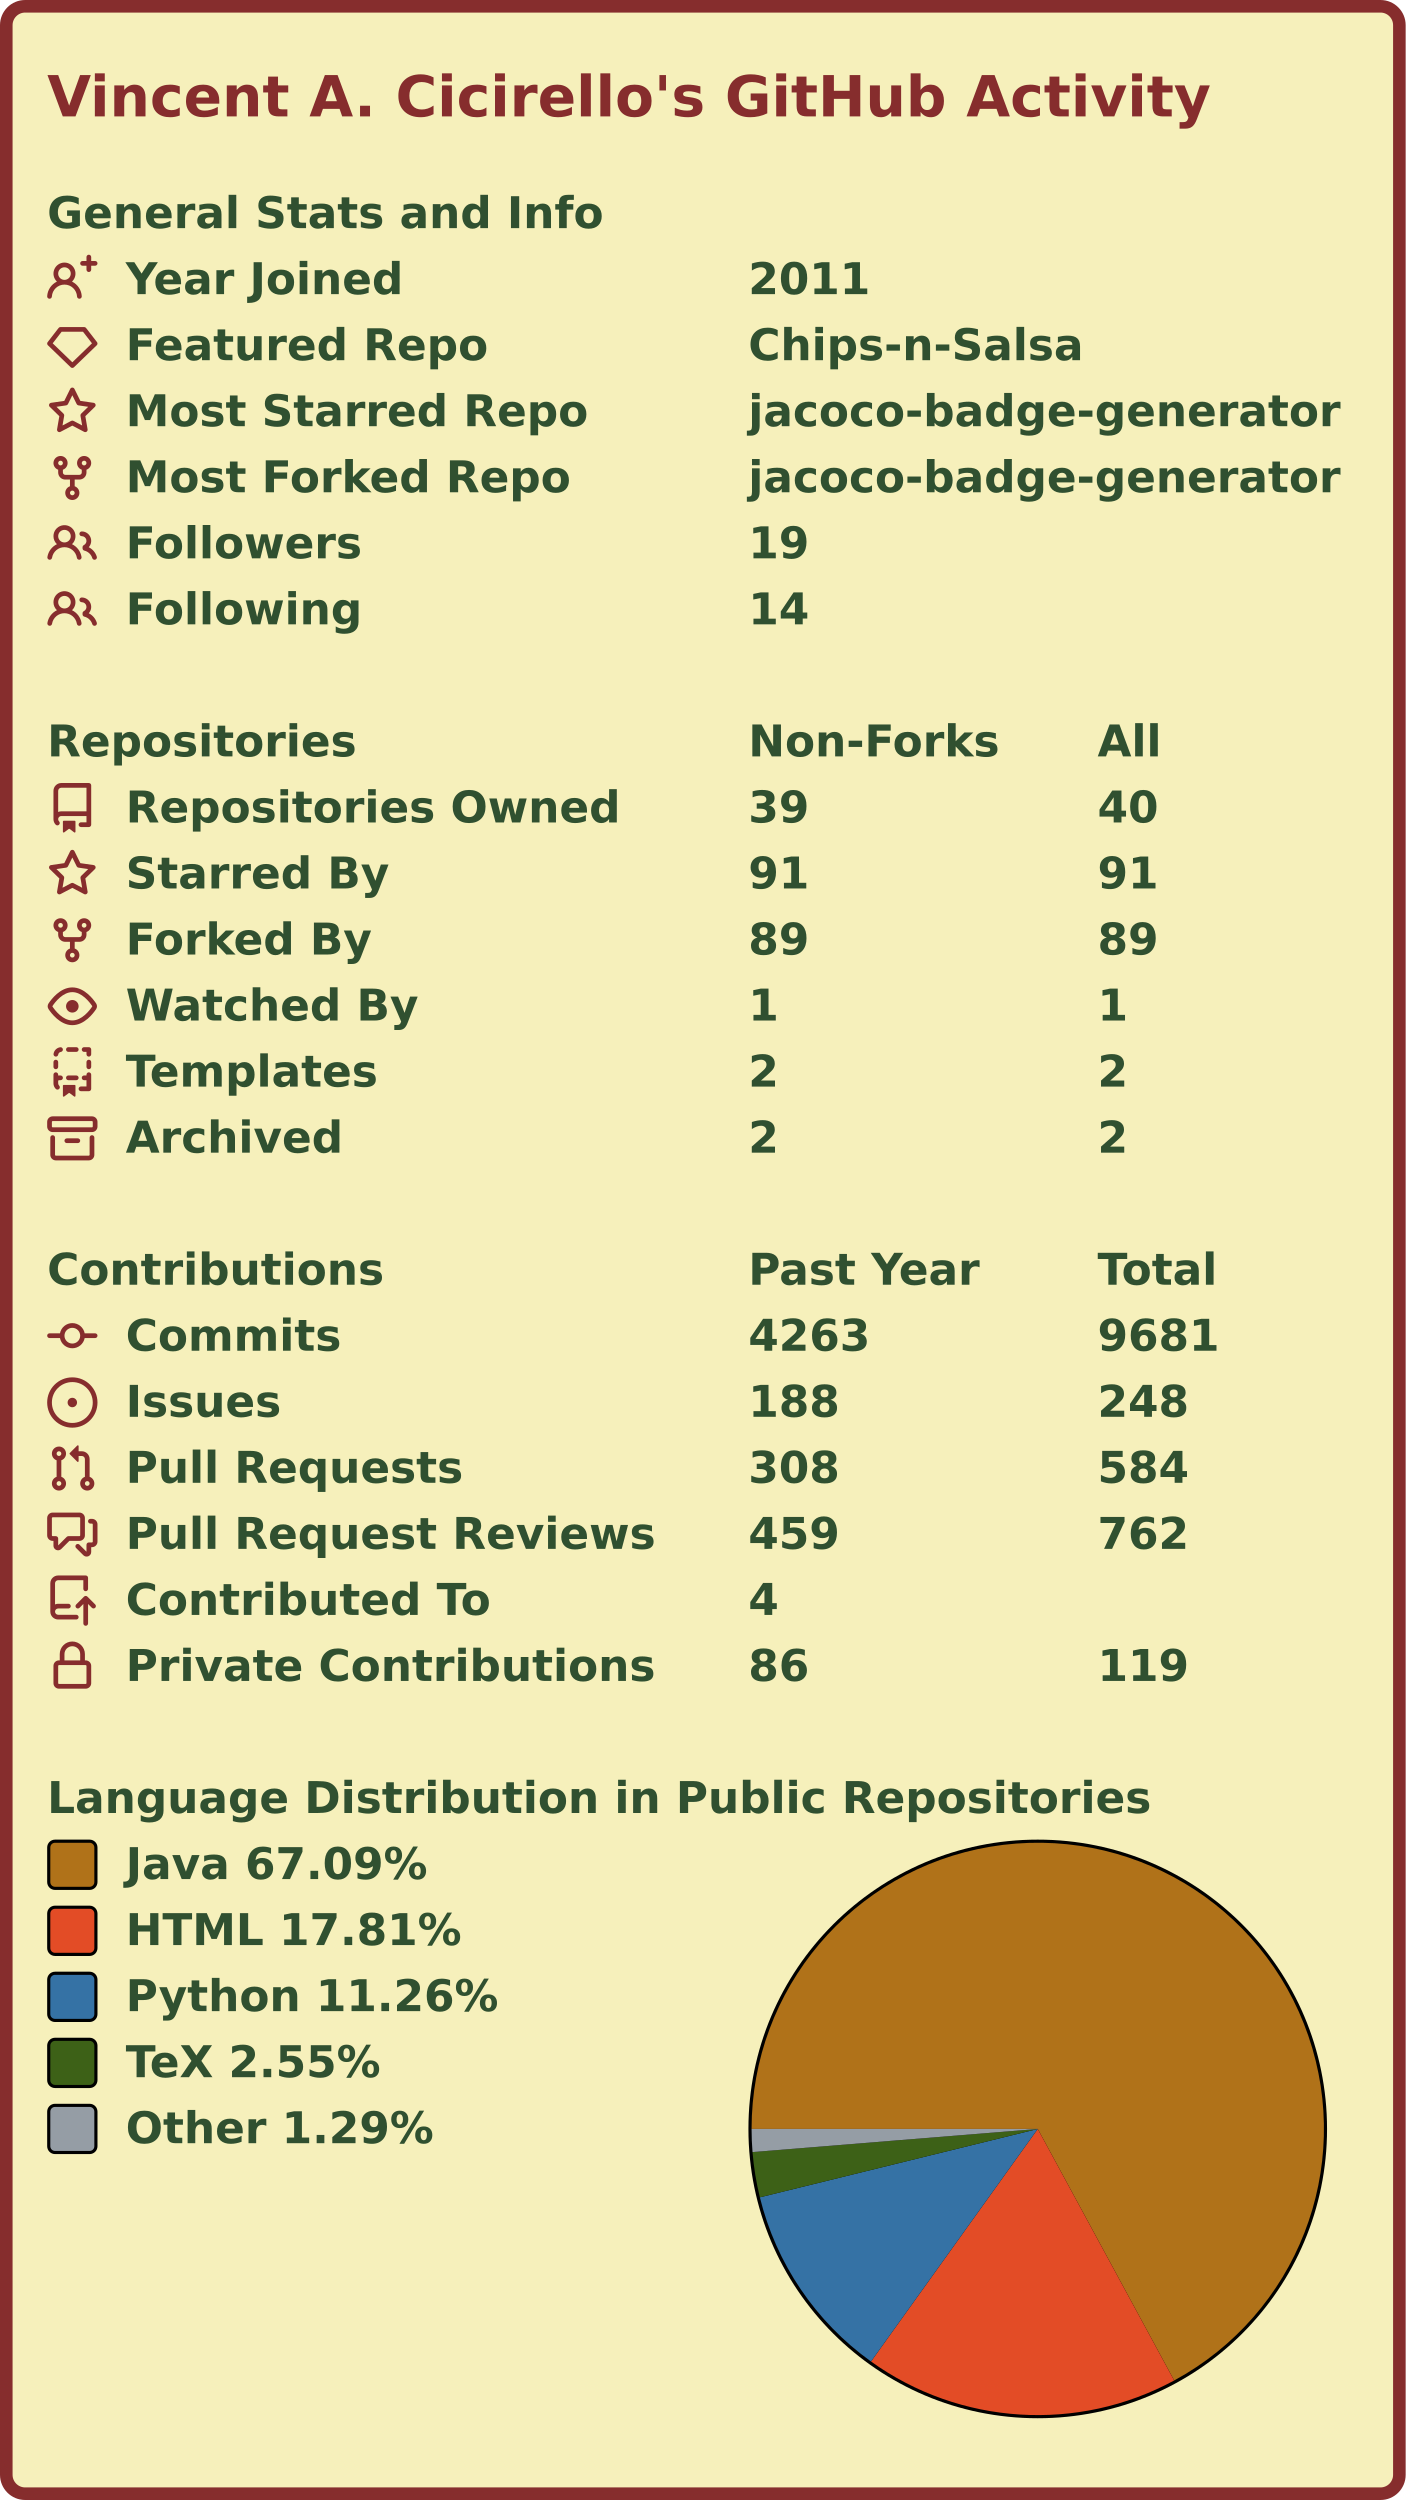
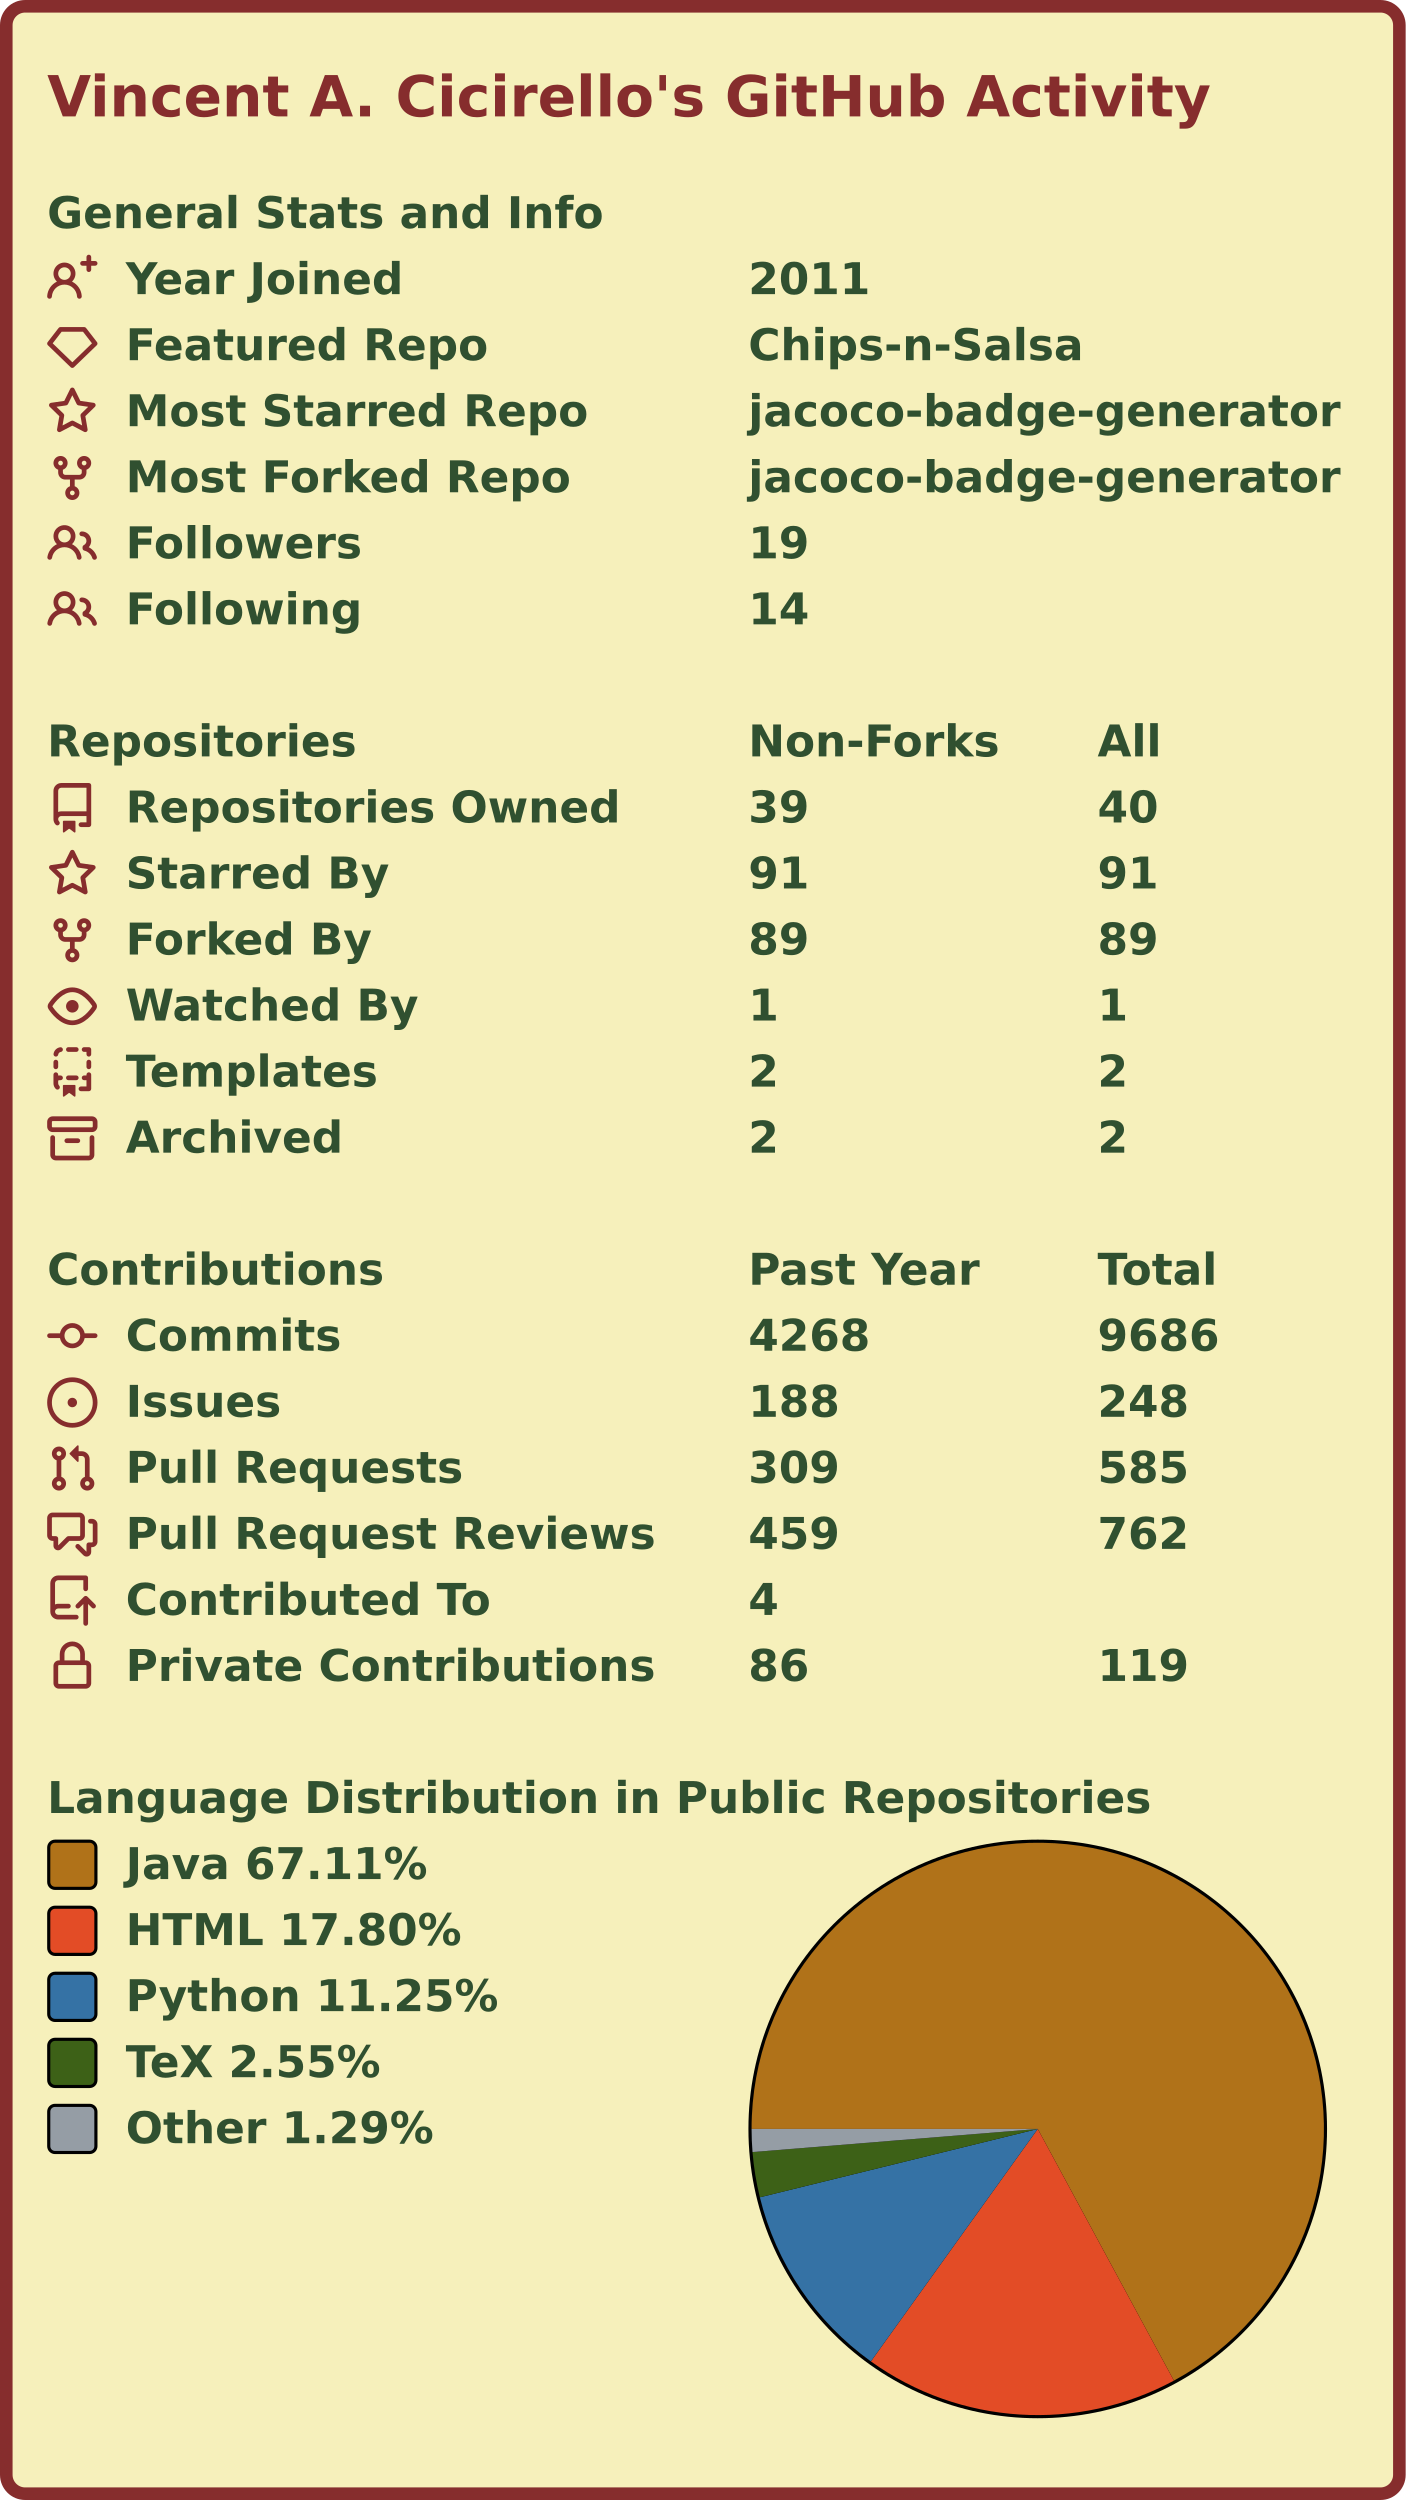
<svg xmlns="http://www.w3.org/2000/svg" width="447" height="795" viewBox="0 0 447 795" lang="en" xml:lang="en">
  <rect x="2" y="2" stroke-width="4" rx="6" width="443" height="791" stroke="#862d2d" fill="#f6f0bb" />
  <g font-weight="600" font-size="110pt" font-family="Verdana,Geneva,DejaVu Sans,sans-serif" text-rendering="geometricPrecision">
    <text x="122" y="301" lengthAdjust="spacingAndGlyphs" textLength="2985" transform="scale(0.123)" fill="#862d2d">Vincent A. Cicirello's GitHub Activity</text>
    <g transform="translate(0, 60)" fill="#305030">
      <g transform="translate(15, 0)">
        <g transform="scale(0.095)">
          <text x="0" y="132" textLength="1851" lengthAdjust="spacingAndGlyphs">General Stats and Info</text>
        </g>
      </g>
      <g transform="translate(15, 21)">
        <path fill="#862d2d" fill-rule="evenodd" d="M13.25 0a.75.75 0 01.75.75V2h1.25a.75.75 0 010 1.5H14v1.25a.75.75 0 01-1.5 0V3.5h-1.25a.75.75 0 010-1.5h1.25V.75a.75.75 0 01.75-.75zM5.5 4a2 2 0 100 4 2 2 0 000-4zm2.4 4.548a3.5 3.5 0 10-4.799 0 5.527 5.527 0 00-3.1 4.66.75.75 0 101.498.085A4.01 4.01 0 015.5 9.5a4.01 4.01 0 014.001 3.793.75.75 0 101.498-.086 5.527 5.527 0 00-3.1-4.659z" />
        <g transform="scale(0.095)">
          <text lengthAdjust="spacingAndGlyphs" textLength="932" x="263" y="132">Year Joined</text>
          <text lengthAdjust="spacingAndGlyphs" textLength="420" x="2347" y="132">2011</text>
        </g>
      </g>
      <g transform="translate(15, 42)">
        <path fill="#862d2d" fill-rule="evenodd" d="M3.637 2.291A.75.75 0 014.23 2h7.54a.75.75 0 01.593.291l3.48 4.5a.75.75 0 01-.072.999l-7.25 7a.75.75 0 01-1.042 0l-7.25-7a.75.75 0 01-.072-.999l3.48-4.5zM4.598 3.5L1.754 7.177 8 13.207l6.246-6.03L11.402 3.5H4.598z" />
        <g transform="scale(0.095)">
          <text lengthAdjust="spacingAndGlyphs" textLength="1215" x="263" y="132">Featured Repo</text>
          <text lengthAdjust="spacingAndGlyphs" textLength="1120" x="2347" y="132">Chips-n-Salsa</text>
        </g>
      </g>
      <g transform="translate(15, 63)">
        <path fill="#862d2d" fill-rule="evenodd" d="M8 .25a.75.75 0 01.673.418l1.882 3.815 4.21.612a.75.75 0 01.416 1.279l-3.046 2.97.719 4.192a.75.75 0 01-1.088.791L8 12.347l-3.766 1.98a.75.75 0 01-1.088-.79l.72-4.194L.818 6.374a.75.75 0 01.416-1.28l4.21-.611L7.327.668A.75.75 0 018 .25zm0 2.445L6.615 5.5a.75.75 0 01-.564.41l-3.097.45 2.24 2.184a.75.75 0 01.216.664l-.528 3.084 2.769-1.456a.75.75 0 01.698 0l2.77 1.456-.53-3.084a.75.75 0 01.216-.664l2.24-2.183-3.096-.45a.75.75 0 01-.564-.41L8 2.694v.001z" />
        <g transform="scale(0.095)">
          <text lengthAdjust="spacingAndGlyphs" textLength="1532" x="263" y="132">Most Starred Repo</text>
          <text lengthAdjust="spacingAndGlyphs" textLength="1986" x="2347" y="132">jacoco-badge-generator</text>
        </g>
      </g>
      <g transform="translate(15, 84)">
        <path fill="#862d2d" fill-rule="evenodd" d="M5 3.25a.75.75 0 11-1.5 0 .75.75 0 011.5 0zm0 2.122a2.25 2.25 0 10-1.5 0v.878A2.25 2.25 0 005.75 8.5h1.5v2.128a2.251 2.251 0 101.5 0V8.5h1.5a2.25 2.25 0 002.25-2.25v-.878a2.25 2.25 0 10-1.5 0v.878a.75.75 0 01-.75.75h-4.5A.75.75 0 015 6.25v-.878zm3.75 7.378a.75.75 0 11-1.5 0 .75.75 0 011.5 0zm3-8.75a.75.75 0 100-1.5.75.75 0 000 1.5z" />
        <g transform="scale(0.095)">
          <text lengthAdjust="spacingAndGlyphs" textLength="1485" x="263" y="132">Most Forked Repo</text>
          <text lengthAdjust="spacingAndGlyphs" textLength="1986" x="2347" y="132">jacoco-badge-generator</text>
        </g>
      </g>
      <g transform="translate(15, 105)">
        <path fill="#862d2d" fill-rule="evenodd" d="M5.5 3.5a2 2 0 100 4 2 2 0 000-4zM2 5.5a3.5 3.5 0 115.898 2.549 5.507 5.507 0 013.034 4.084.75.75 0 11-1.482.235 4.001 4.001 0 00-7.9 0 .75.75 0 01-1.482-.236A5.507 5.507 0 013.102 8.05 3.49 3.49 0 012 5.5zM11 4a.75.75 0 100 1.5 1.5 1.5 0 01.666 2.844.75.75 0 00-.416.672v.352a.75.75 0 00.574.73c1.2.289 2.162 1.2 2.522 2.372a.75.75 0 101.434-.44 5.01 5.01 0 00-2.56-3.012A3 3 0 0011 4z" />
        <g transform="scale(0.095)">
          <text lengthAdjust="spacingAndGlyphs" textLength="778" x="263" y="132">Followers</text>
          <text lengthAdjust="spacingAndGlyphs" textLength="210" x="2347" y="132">19</text>
        </g>
      </g>
      <g transform="translate(15, 126)">
        <path fill="#862d2d" fill-rule="evenodd" d="M5.5 3.5a2 2 0 100 4 2 2 0 000-4zM2 5.5a3.5 3.5 0 115.898 2.549 5.507 5.507 0 013.034 4.084.75.75 0 11-1.482.235 4.001 4.001 0 00-7.9 0 .75.75 0 01-1.482-.236A5.507 5.507 0 013.102 8.05 3.49 3.49 0 012 5.5zM11 4a.75.75 0 100 1.5 1.5 1.5 0 01.666 2.844.75.75 0 00-.416.672v.352a.75.75 0 00.574.73c1.2.289 2.162 1.2 2.522 2.372a.75.75 0 101.434-.44 5.01 5.01 0 00-2.56-3.012A3 3 0 0011 4z" />
        <g transform="scale(0.095)">
          <text lengthAdjust="spacingAndGlyphs" textLength="780" x="263" y="132">Following</text>
          <text lengthAdjust="spacingAndGlyphs" textLength="210" x="2347" y="132">14</text>
        </g>
      </g>
    </g>
    <g transform="translate(0, 228)" fill="#305030">
      <g transform="translate(15, 0)">
        <g transform="scale(0.095)">
          <text x="0" y="132" textLength="1020" lengthAdjust="spacingAndGlyphs">Repositories</text>
          <text x="2347" y="132" textLength="832" lengthAdjust="spacingAndGlyphs">Non-Forks</text>
          <text x="3516" y="132" textLength="206" lengthAdjust="spacingAndGlyphs">All</text>
        </g>
      </g>
      <g transform="translate(15, 21)">
        <path fill="#862d2d" fill-rule="evenodd" d="M2 2.5A2.5 2.5 0 014.5 0h8.75a.75.75 0 01.75.75v12.5a.75.75 0 01-.75.75h-2.5a.75.75 0 110-1.5h1.75v-2h-8a1 1 0 00-.714 1.7.75.75 0 01-1.072 1.05A2.495 2.495 0 012 11.5v-9zm10.5-1V9h-8c-.356 0-.694.074-1 .208V2.5a1 1 0 011-1h8zM5 12.25v3.25a.25.25 0 00.4.2l1.45-1.087a.25.25 0 01.3 0L8.6 15.7a.25.25 0 00.4-.2v-3.25a.25.25 0 00-.25-.25h-3.5a.25.25 0 00-.25.25z" />
        <g transform="scale(0.095)">
          <text lengthAdjust="spacingAndGlyphs" textLength="1650" x="263" y="132">Repositories Owned</text>
          <text lengthAdjust="spacingAndGlyphs" textLength="210" x="2347" y="132">39</text>
          <text lengthAdjust="spacingAndGlyphs" textLength="210" x="3516" y="132">40</text>
        </g>
      </g>
      <g transform="translate(15, 42)">
        <path fill="#862d2d" fill-rule="evenodd" d="M8 .25a.75.75 0 01.673.418l1.882 3.815 4.21.612a.75.75 0 01.416 1.279l-3.046 2.97.719 4.192a.75.75 0 01-1.088.791L8 12.347l-3.766 1.98a.75.75 0 01-1.088-.79l.72-4.194L.818 6.374a.75.75 0 01.416-1.28l4.21-.611L7.327.668A.75.75 0 018 .25zm0 2.445L6.615 5.5a.75.75 0 01-.564.41l-3.097.45 2.24 2.184a.75.75 0 01.216.664l-.528 3.084 2.769-1.456a.75.75 0 01.698 0l2.77 1.456-.53-3.084a.75.75 0 01.216-.664l2.24-2.183-3.096-.45a.75.75 0 01-.564-.41L8 2.694v.001z" />
        <g transform="scale(0.095)">
          <text lengthAdjust="spacingAndGlyphs" textLength="874" x="263" y="132">Starred By</text>
          <text lengthAdjust="spacingAndGlyphs" textLength="210" x="2347" y="132">91</text>
          <text lengthAdjust="spacingAndGlyphs" textLength="210" x="3516" y="132">91</text>
        </g>
      </g>
      <g transform="translate(15, 63)">
        <path fill="#862d2d" fill-rule="evenodd" d="M5 3.25a.75.75 0 11-1.5 0 .75.75 0 011.5 0zm0 2.122a2.25 2.25 0 10-1.5 0v.878A2.25 2.25 0 005.75 8.5h1.5v2.128a2.251 2.251 0 101.5 0V8.5h1.5a2.25 2.25 0 002.25-2.25v-.878a2.25 2.25 0 10-1.5 0v.878a.75.75 0 01-.75.75h-4.5A.75.75 0 015 6.25v-.878zm3.75 7.378a.75.75 0 11-1.5 0 .75.75 0 011.5 0zm3-8.75a.75.75 0 100-1.5.75.75 0 000 1.5z" />
        <g transform="scale(0.095)">
          <text lengthAdjust="spacingAndGlyphs" textLength="828" x="263" y="132">Forked By</text>
          <text lengthAdjust="spacingAndGlyphs" textLength="210" x="2347" y="132">89</text>
          <text lengthAdjust="spacingAndGlyphs" textLength="210" x="3516" y="132">89</text>
        </g>
      </g>
      <g transform="translate(15, 84)">
        <path fill="#862d2d" fill-rule="evenodd" d="M1.679 7.932c.412-.621 1.242-1.75 2.366-2.717C5.175 4.242 6.527 3.5 8 3.5c1.473 0 2.824.742 3.955 1.715 1.124.967 1.954 2.096 2.366 2.717a.119.119 0 010 .136c-.412.621-1.242 1.75-2.366 2.717C10.825 11.758 9.473 12.5 8 12.5c-1.473 0-2.824-.742-3.955-1.715C2.92 9.818 2.09 8.69 1.679 8.068a.119.119 0 010-.136zM8 2c-1.981 0-3.67.992-4.933 2.078C1.797 5.169.88 6.423.43 7.1a1.619 1.619 0 000 1.798c.45.678 1.367 1.932 2.637 3.024C4.329 13.008 6.019 14 8 14c1.981 0 3.67-.992 4.933-2.078 1.27-1.091 2.187-2.345 2.637-3.023a1.619 1.619 0 000-1.798c-.45-.678-1.367-1.932-2.637-3.023C11.671 2.992 9.981 2 8 2zm0 8a2 2 0 100-4 2 2 0 000 4z" />
        <g transform="scale(0.095)">
          <text lengthAdjust="spacingAndGlyphs" textLength="993" x="263" y="132">Watched By</text>
          <text lengthAdjust="spacingAndGlyphs" textLength="105" x="2347" y="132">1</text>
          <text lengthAdjust="spacingAndGlyphs" textLength="105" x="3516" y="132">1</text>
        </g>
      </g>
      <g transform="translate(15, 105)">
        <path fill="#862d2d" fill-rule="evenodd" d="M6 .75A.75.75 0 016.75 0h2.5a.75.75 0 010 1.5h-2.5A.75.75 0 016 .75zm5 0a.75.75 0 01.75-.75h1.5a.75.75 0 01.75.75v1.5a.75.75 0 01-1.5 0V1.5h-.75A.75.75 0 0111 .75zM4.992.662a.75.75 0 01-.636.848c-.436.063-.783.41-.846.846a.75.75 0 01-1.485-.212A2.501 2.501 0 014.144.025a.75.75 0 01.848.637zM2.75 4a.75.75 0 01.75.75v1.5a.75.75 0 01-1.5 0v-1.5A.75.75 0 012.75 4zm10.5 0a.75.75 0 01.75.75v1.5a.75.75 0 01-1.5 0v-1.5a.75.75 0 01.75-.75zM2.75 8a.75.75 0 01.75.75v.268A1.72 1.72 0 013.75 9h.5a.75.75 0 010 1.5h-.5a.25.25 0 00-.25.25v.75c0 .28.114.532.3.714a.75.75 0 01-1.05 1.072A2.495 2.495 0 012 11.5V8.75A.75.75 0 012.75 8zm10.5 0a.75.75 0 01.75.75v4.5a.75.75 0 01-.75.75h-2.5a.75.75 0 010-1.5h1.75v-2h-.75a.75.75 0 010-1.5h.75v-.25a.75.75 0 01.75-.75zM6 9.75A.75.75 0 016.75 9h2.5a.75.75 0 010 1.5h-2.5A.75.75 0 016 9.75zm-1 2.5v3.25a.25.25 0 00.4.2l1.45-1.087a.25.25 0 01.3 0L8.6 15.7a.25.25 0 00.4-.2v-3.25a.25.25 0 00-.25-.25h-3.5a.25.25 0 00-.25.25z" />
        <g transform="scale(0.095)">
          <text lengthAdjust="spacingAndGlyphs" textLength="868" x="263" y="132">Templates</text>
          <text lengthAdjust="spacingAndGlyphs" textLength="105" x="2347" y="132">2</text>
          <text lengthAdjust="spacingAndGlyphs" textLength="105" x="3516" y="132">2</text>
        </g>
      </g>
      <g transform="translate(15, 126)">
        <path fill="#862d2d" fill-rule="evenodd" d="M1.75 2.5a.25.25 0 00-.25.25v1.5c0 .138.112.25.25.25h12.5a.25.25 0 00.25-.25v-1.5a.25.25 0 00-.25-.25H1.75zM0 2.75C0 1.784.784 1 1.75 1h12.5c.966 0 1.75.784 1.75 1.75v1.5A1.75 1.75 0 0114.25 6H1.75A1.75 1.75 0 010 4.25v-1.5zM1.75 7a.75.75 0 01.75.75v5.5c0 .138.112.25.25.25h10.5a.25.25 0 00.25-.25v-5.5a.75.75 0 111.5 0v5.5A1.75 1.75 0 0113.25 15H2.75A1.75 1.75 0 011 13.25v-5.5A.75.75 0 011.75 7zm4.5 1a.75.75 0 000 1.5h3.5a.75.75 0 100-1.5h-3.5z" />
        <g transform="scale(0.095)">
          <text lengthAdjust="spacingAndGlyphs" textLength="726" x="263" y="132">Archived</text>
          <text lengthAdjust="spacingAndGlyphs" textLength="105" x="2347" y="132">2</text>
          <text lengthAdjust="spacingAndGlyphs" textLength="105" x="3516" y="132">2</text>
        </g>
      </g>
    </g>
    <g transform="translate(0, 396)" fill="#305030">
      <g transform="translate(15, 0)">
        <g transform="scale(0.095)">
          <text x="0" y="132" textLength="1112" lengthAdjust="spacingAndGlyphs">Contributions</text>
          <text x="2347" y="132" textLength="774" lengthAdjust="spacingAndGlyphs">Past Year</text>
          <text x="3516" y="132" textLength="414" lengthAdjust="spacingAndGlyphs">Total</text>
        </g>
      </g>
      <g transform="translate(15, 21)">
        <path fill="#862d2d" fill-rule="evenodd" d="M10.5 7.75a2.5 2.5 0 11-5 0 2.5 2.5 0 015 0zm1.43.75a4.002 4.002 0 01-7.86 0H.75a.75.75 0 110-1.5h3.32a4.001 4.001 0 017.86 0h3.32a.75.75 0 110 1.5h-3.32z" />
        <g transform="scale(0.095)">
          <text lengthAdjust="spacingAndGlyphs" textLength="734" x="263" y="132">Commits</text>
-           <text lengthAdjust="spacingAndGlyphs" textLength="420" x="2347" y="132">4263</text>
-           <text lengthAdjust="spacingAndGlyphs" textLength="420" x="3516" y="132">9681</text>
+           <text lengthAdjust="spacingAndGlyphs" textLength="420" x="2347" y="132">4268</text>
+           <text lengthAdjust="spacingAndGlyphs" textLength="420" x="3516" y="132">9686</text>
        </g>
      </g>
      <g transform="translate(15, 42)">
        <path fill="#862d2d" d="M8 9.5a1.5 1.5 0 100-3 1.5 1.5 0 000 3z" />
        <path fill="#862d2d" fill-rule="evenodd" d="M8 0a8 8 0 100 16A8 8 0 008 0zM1.5 8a6.5 6.5 0 1113 0 6.5 6.5 0 01-13 0z" />
        <g transform="scale(0.095)">
          <text lengthAdjust="spacingAndGlyphs" textLength="512" x="263" y="132">Issues</text>
          <text lengthAdjust="spacingAndGlyphs" textLength="315" x="2347" y="132">188</text>
          <text lengthAdjust="spacingAndGlyphs" textLength="315" x="3516" y="132">248</text>
        </g>
      </g>
      <g transform="translate(15, 63)">
        <path fill="#862d2d" fill-rule="evenodd" d="M7.177 3.073L9.573.677A.25.25 0 0110 .854v4.792a.25.25 0 01-.427.177L7.177 3.427a.25.25 0 010-.354zM3.75 2.5a.75.75 0 100 1.5.75.75 0 000-1.5zm-2.25.75a2.25 2.25 0 113 2.122v5.256a2.251 2.251 0 11-1.5 0V5.372A2.25 2.25 0 011.5 3.25zM11 2.5h-1V4h1a1 1 0 011 1v5.628a2.251 2.251 0 101.5 0V5A2.5 2.5 0 0011 2.5zm1 10.25a.75.75 0 111.5 0 .75.75 0 01-1.5 0zM3.75 12a.75.75 0 100 1.5.75.75 0 000-1.5z" />
        <g transform="scale(0.095)">
          <text lengthAdjust="spacingAndGlyphs" textLength="1113" x="263" y="132">Pull Requests</text>
-           <text lengthAdjust="spacingAndGlyphs" textLength="315" x="2347" y="132">308</text>
-           <text lengthAdjust="spacingAndGlyphs" textLength="315" x="3516" y="132">584</text>
+           <text lengthAdjust="spacingAndGlyphs" textLength="315" x="2347" y="132">309</text>
+           <text lengthAdjust="spacingAndGlyphs" textLength="315" x="3516" y="132">585</text>
        </g>
      </g>
      <g transform="translate(15, 84)">
        <path fill="#862d2d" fill-rule="evenodd" d="M1.5 2.75a.25.25 0 01.25-.25h8.5a.25.25 0 01.25.25v5.5a.25.25 0 01-.25.25h-3.5a.75.75 0 00-.53.22L3.5 11.44V9.25a.75.75 0 00-.75-.75h-1a.25.25 0 01-.25-.25v-5.5zM1.75 1A1.75 1.75 0 000 2.75v5.5C0 9.216.784 10 1.75 10H2v1.543a1.457 1.457 0 002.487 1.03L7.061 10h3.189A1.75 1.75 0 0012 8.25v-5.5A1.75 1.75 0 0010.25 1h-8.5zM14.5 4.75a.25.25 0 00-.25-.25h-.5a.75.75 0 110-1.5h.5c.966 0 1.75.784 1.75 1.75v5.5A1.75 1.75 0 0114.25 12H14v1.543a1.457 1.457 0 01-2.487 1.03L9.22 12.28a.75.75 0 111.06-1.06l2.22 2.22v-2.19a.75.75 0 01.75-.75h1a.25.25 0 00.25-.25v-5.5z" />
        <g transform="scale(0.095)">
          <text lengthAdjust="spacingAndGlyphs" textLength="1762" x="263" y="132">Pull Request Reviews</text>
          <text lengthAdjust="spacingAndGlyphs" textLength="315" x="2347" y="132">459</text>
          <text lengthAdjust="spacingAndGlyphs" textLength="315" x="3516" y="132">762</text>
        </g>
      </g>
      <g transform="translate(15, 105)">
        <path fill="#862d2d" fill-rule="evenodd" d="M1 2.5A2.5 2.5 0 013.5 0h8.75a.75.75 0 01.75.75v3.5a.75.75 0 01-1.5 0V1.5h-8a1 1 0 00-1 1v6.708A2.492 2.492 0 013.5 9h3.25a.75.75 0 010 1.5H3.5a1 1 0 100 2h5.75a.75.75 0 010 1.5H3.5A2.5 2.5 0 011 11.5v-9zm13.23 7.79a.75.75 0 001.06-1.06l-2.505-2.505a.75.75 0 00-1.06 0L9.22 9.229a.75.75 0 001.06 1.061l1.225-1.224v6.184a.75.75 0 001.5 0V9.066l1.224 1.224z" />
        <g transform="scale(0.095)">
          <text lengthAdjust="spacingAndGlyphs" textLength="1234" x="263" y="132">Contributed To</text>
          <text lengthAdjust="spacingAndGlyphs" textLength="105" x="2347" y="132">4</text>
        </g>
      </g>
      <g transform="translate(15, 126)">
        <path fill="#862d2d" fill-rule="evenodd" d="M4 4v2h-.25A1.75 1.75 0 002 7.75v5.5c0 .966.784 1.75 1.75 1.75h8.5A1.75 1.75 0 0014 13.25v-5.5A1.75 1.75 0 0012.25 6H12V4a4 4 0 10-8 0zm6.5 2V4a2.5 2.5 0 00-5 0v2h5zM12 7.5h.25a.25.25 0 01.25.25v5.5a.25.25 0 01-.25.25h-8.5a.25.25 0 01-.25-.25v-5.5a.25.25 0 01.25-.25H12z" />
        <g transform="scale(0.095)">
          <text lengthAdjust="spacingAndGlyphs" textLength="1742" x="263" y="132">Private Contributions</text>
          <text lengthAdjust="spacingAndGlyphs" textLength="210" x="2347" y="132">86</text>
          <text lengthAdjust="spacingAndGlyphs" textLength="315" x="3516" y="132">119</text>
        </g>
      </g>
    </g>
    <g transform="translate(0, 564)" fill="#305030">
      <g transform="translate(15, 0)">
        <g transform="scale(0.095)">
          <text x="0" y="132" textLength="3652" lengthAdjust="spacingAndGlyphs">Language Distribution in Public Repositories</text>
        </g>
      </g>
      <g transform="translate(238, 21)">
        <circle cx="92" cy="92" r="92" fill="#000000" />
      </g>
      <g transform="translate(239, 22)">
        <g>
-           <path fill-rule="evenodd" fill="#b07219" d="M 0.0,91 A 91 91 0 1 1 134.391 170.989 L 91,91 Z" />
-           <path fill-rule="evenodd" fill="#e34c26" d="M 134.391,170.989 A 91 91 0 0 1 37.973 164.954 L 91,91 Z" />
-           <path fill-rule="evenodd" fill="#3572A5" d="M 37.973,164.954 A 91 91 0 0 1 2.637 112.748 L 91,91 Z" />
-           <path fill-rule="evenodd" fill="#3D6117" d="M 2.637,112.748 A 91 91 0 0 1 0.298 98.354 L 91,91 Z" />
-           <path fill-rule="evenodd" fill="#959da5" d="M 0.298,98.354 A 91 91 0 0 1 0.0 91 L 91,91 Z" />
+           <path fill-rule="evenodd" fill="#b07219" d="M 0.0,91 A 91 91 0 1 1 134.3 171.038 L 91,91 Z" />
+           <path fill-rule="evenodd" fill="#e34c26" d="M 134.3,171.038 A 91 91 0 0 1 37.934 164.926 L 91,91 Z" />
+           <path fill-rule="evenodd" fill="#3572A5" d="M 37.934,164.926 A 91 91 0 0 1 2.634 112.736 L 91,91 Z" />
+           <path fill-rule="evenodd" fill="#3D6117" d="M 2.634,112.736 A 91 91 0 0 1 0.297 98.35 L 91,91 Z" />
+           <path fill-rule="evenodd" fill="#959da5" d="M 0.297,98.35 A 91 91 0 0 1 0.0 91 L 91,91 Z" />
          <animateTransform attributeName="transform" attributeType="XML" type="rotate" from="0 91 91" to="360 91 91" dur="10s" repeatCount="indefinite" />
        </g>
      </g>
      <g transform="translate(15, 21)">
        <rect x="0.5" y="0.5" rx="2" width="15" height="15" fill="#b07219" stroke-width="1" stroke="#000000" />
-         <text transform="scale(0.095)" x="263" y="132" textLength="1038" lengthAdjust="spacingAndGlyphs">Java 67.09%</text>
+         <text transform="scale(0.095)" x="263" y="132" textLength="1038" lengthAdjust="spacingAndGlyphs">Java 67.11%</text>
      </g>
      <g transform="translate(15, 42)">
        <rect x="0.5" y="0.5" rx="2" width="15" height="15" fill="#e34c26" stroke-width="1" stroke="#000000" />
-         <text transform="scale(0.095)" x="263" y="132" textLength="1142" lengthAdjust="spacingAndGlyphs">HTML 17.81%</text>
+         <text transform="scale(0.095)" x="263" y="132" textLength="1142" lengthAdjust="spacingAndGlyphs">HTML 17.80%</text>
      </g>
      <g transform="translate(15, 63)">
        <rect x="0.5" y="0.5" rx="2" width="15" height="15" fill="#3572A5" stroke-width="1" stroke="#000000" />
-         <text transform="scale(0.095)" x="263" y="132" textLength="1254" lengthAdjust="spacingAndGlyphs">Python 11.26%</text>
+         <text transform="scale(0.095)" x="263" y="132" textLength="1254" lengthAdjust="spacingAndGlyphs">Python 11.25%</text>
      </g>
      <g transform="translate(15, 84)">
        <rect x="0.5" y="0.5" rx="2" width="15" height="15" fill="#3D6117" stroke-width="1" stroke="#000000" />
        <text transform="scale(0.095)" x="263" y="132" textLength="894" lengthAdjust="spacingAndGlyphs">TeX 2.55%</text>
      </g>
      <g transform="translate(15, 105)">
        <rect x="0.5" y="0.5" rx="2" width="15" height="15" fill="#959da5" stroke-width="1" stroke="#000000" />
        <text transform="scale(0.095)" x="263" y="132" textLength="1047" lengthAdjust="spacingAndGlyphs">Other 1.29%</text>
      </g>
    </g>
  </g>
</svg>
